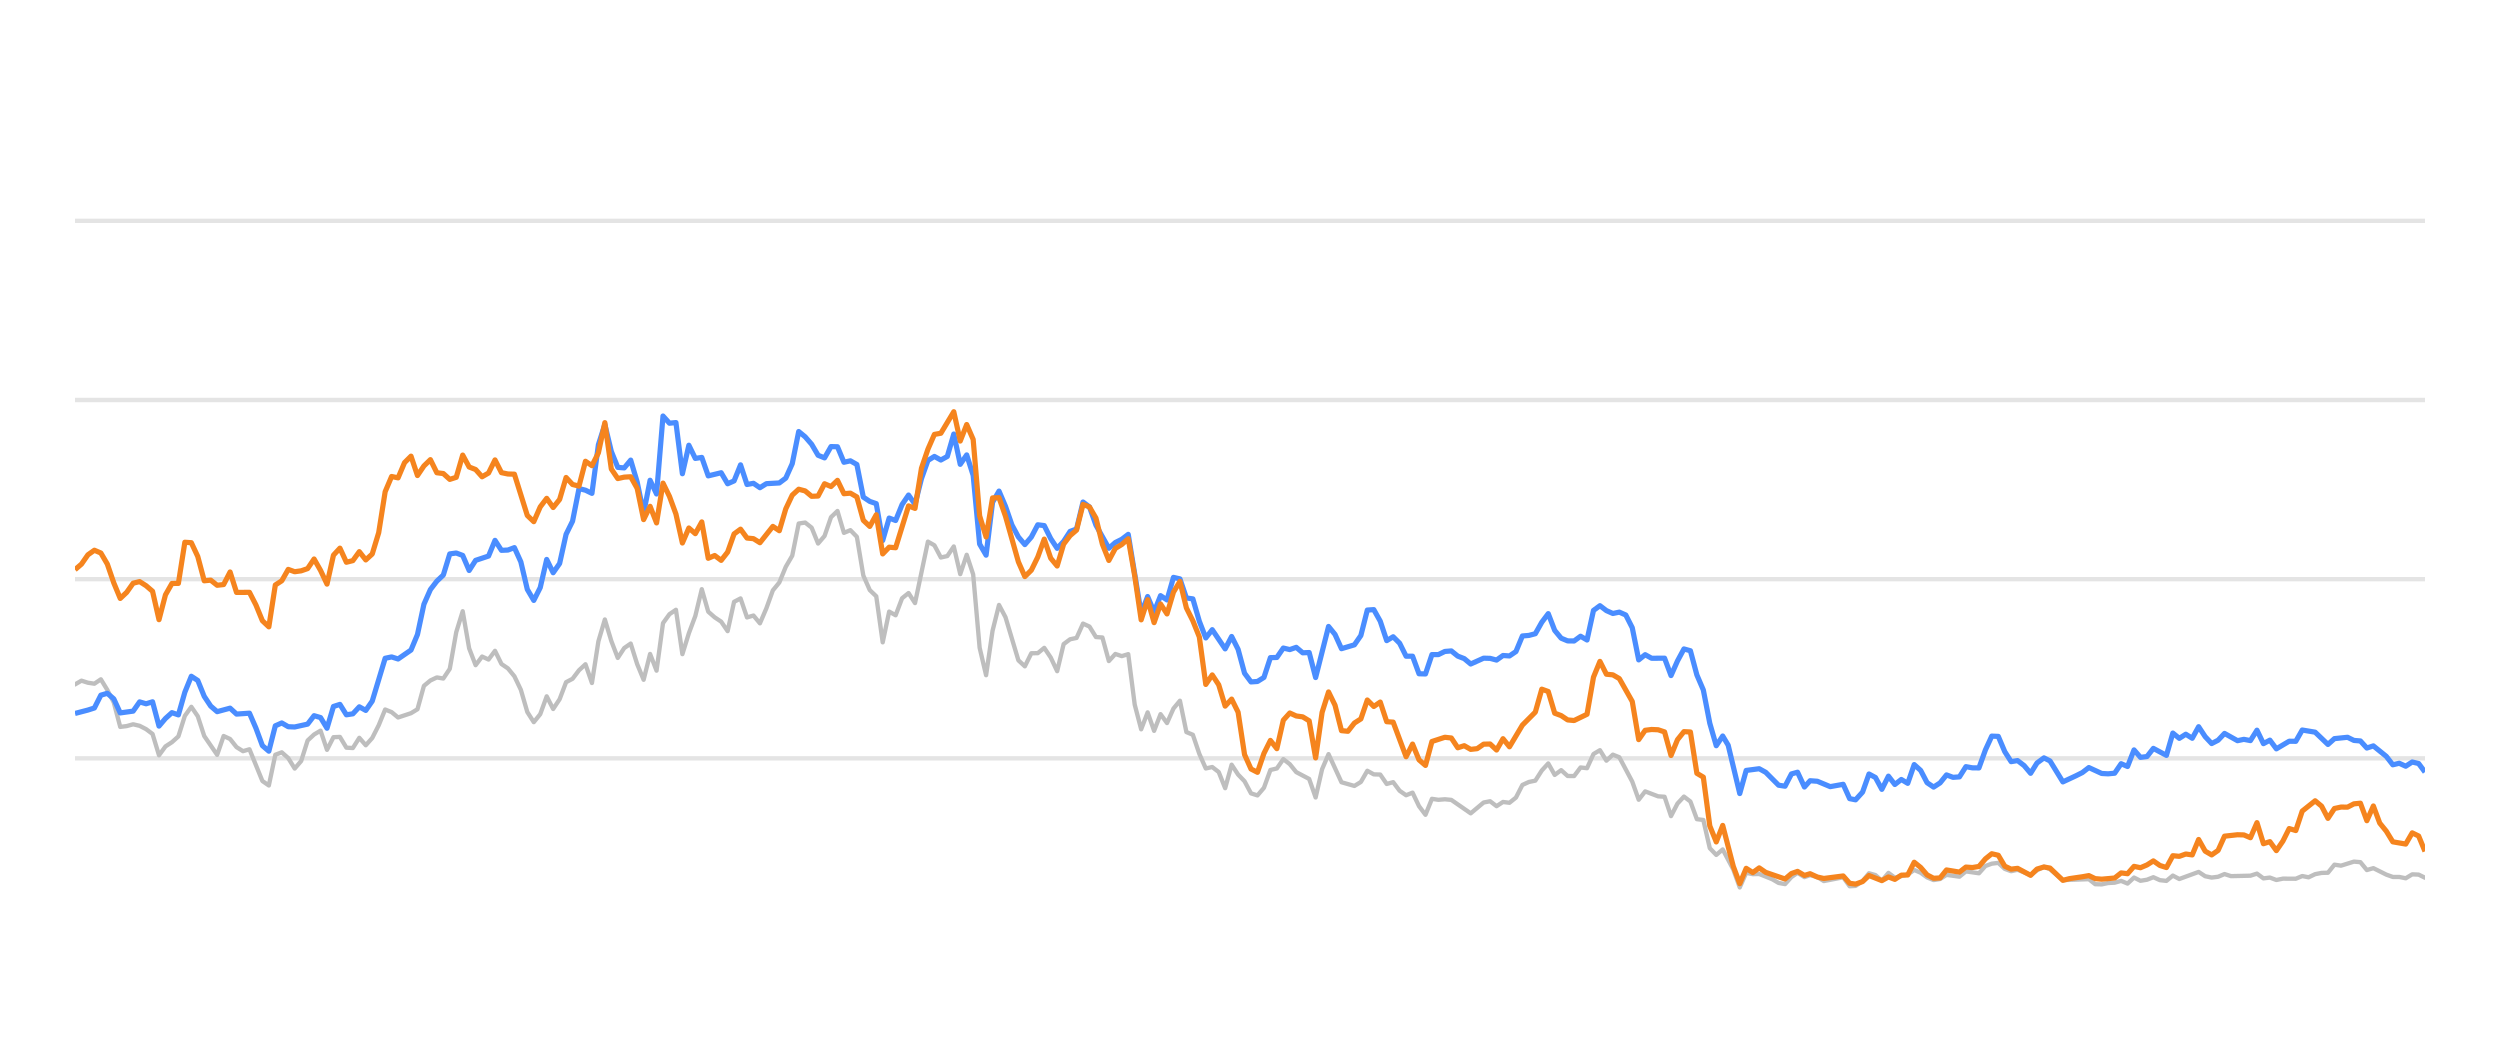
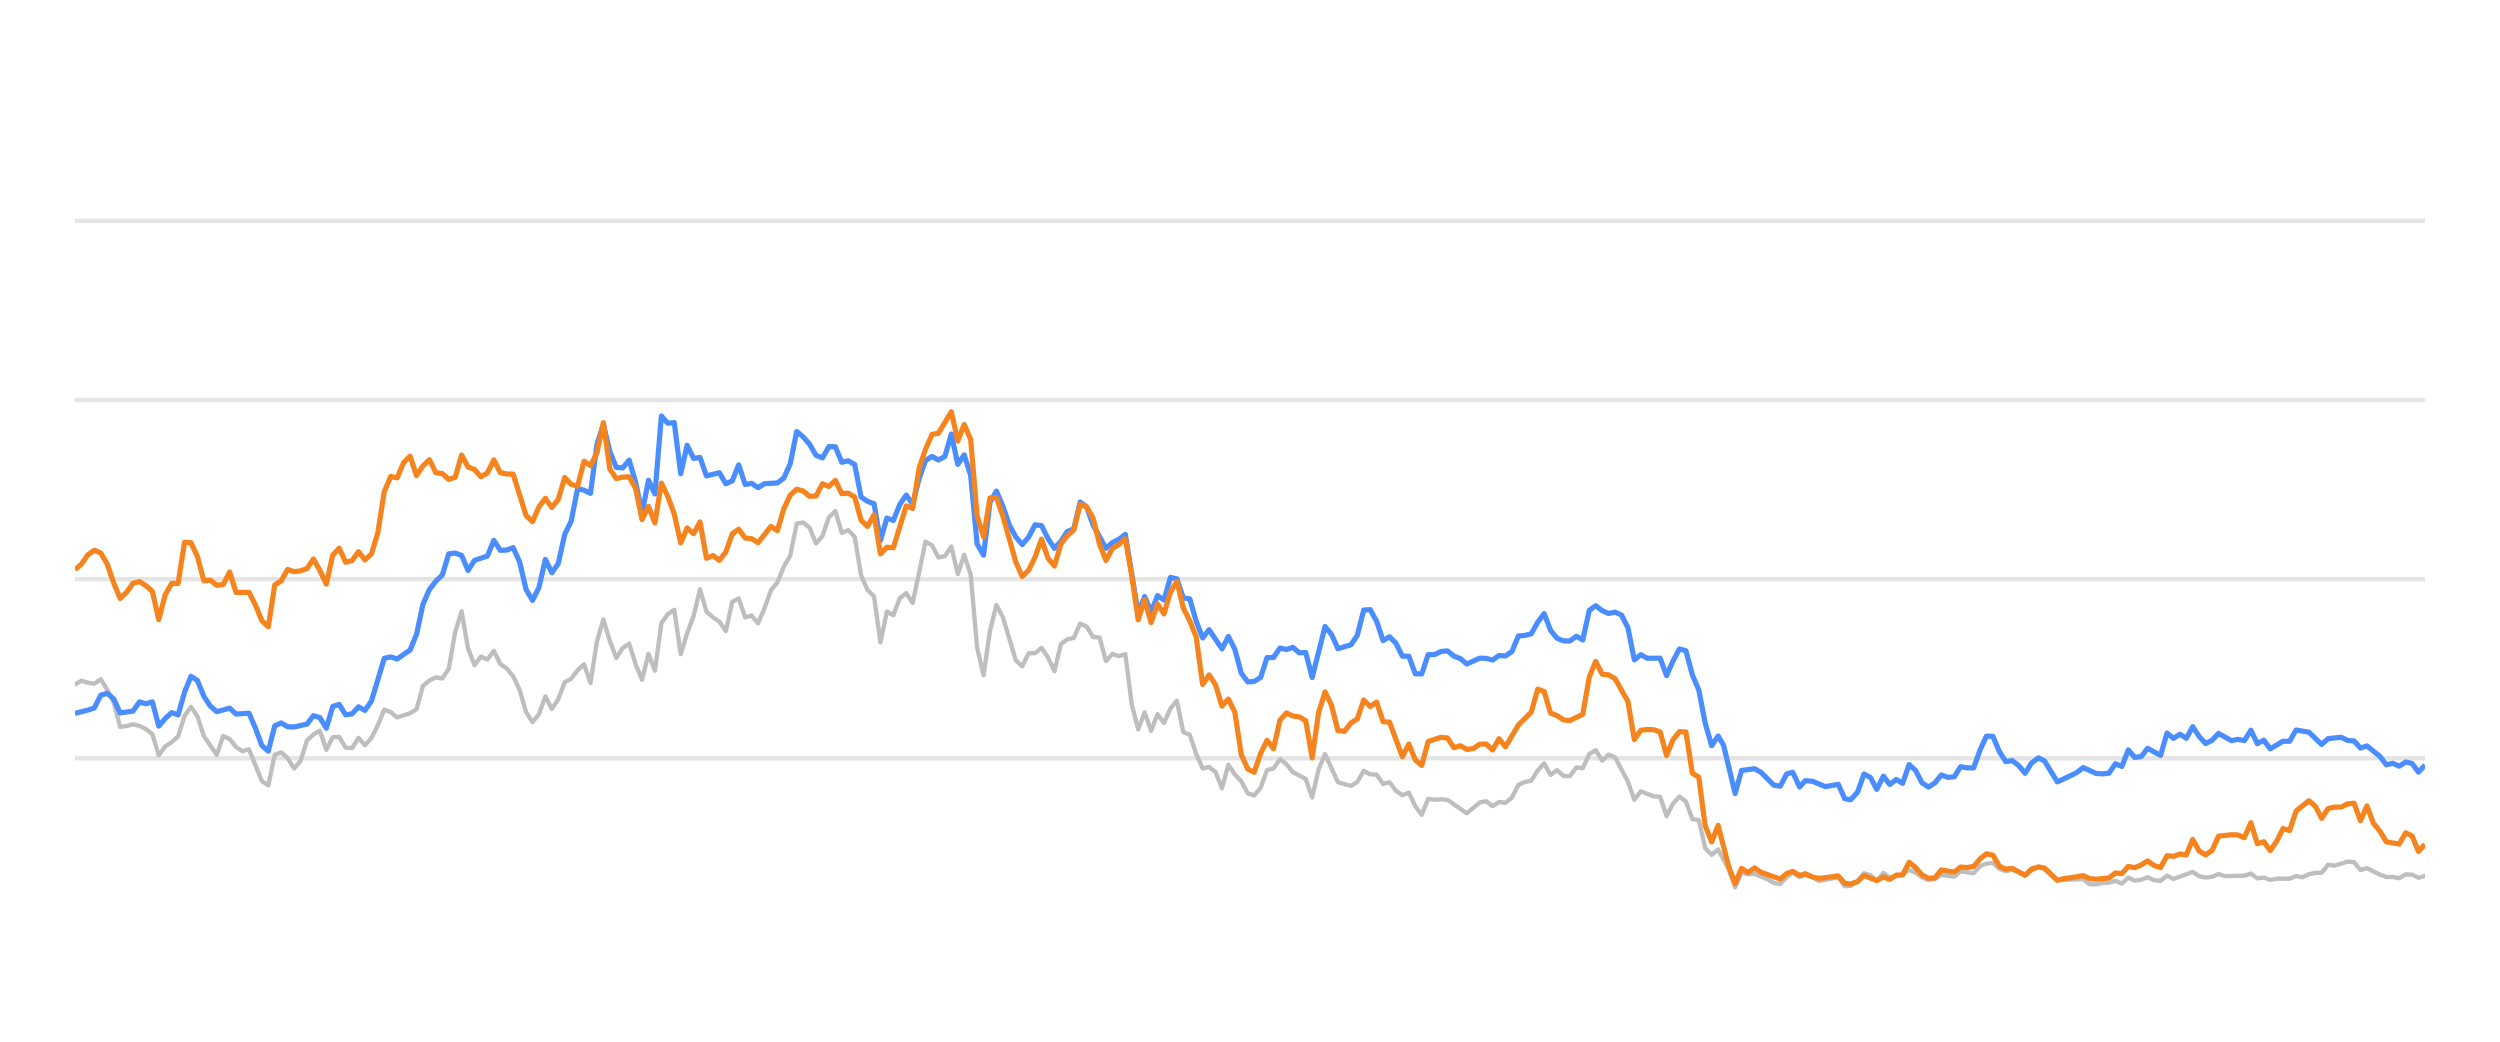
<svg xmlns="http://www.w3.org/2000/svg" width="288pt" height="120pt" viewBox="0 0 288 120" version="1.1">
  <defs>
    <style type="text/css">*{stroke-linejoin: round; stroke-linecap: butt}</style>
  </defs>
  <g id="figure_1">
    <g id="patch_1">
      <path d="M 0 120  L 288 120  L 288 0  L 0 0  L 0 120  z " style="fill: none; opacity: 0" />
    </g>
    <g id="axes_1">
      <g id="patch_2">
        <path d="M 8.64 108  L 279.36 108  L 279.36 4.8  L 8.64 4.8  L 8.64 108  z " style="fill: none" />
      </g>
      <g id="matplotlib.axis_1" />
      <g id="matplotlib.axis_2" />
      <g id="line2d_1">
-         <path d="M 8.64 87.36  L 279.36 87.36  " clip-path="url(#pa3a8e62a13)" style="fill: none; stroke: #b2b2b2; stroke-opacity: 0.35; stroke-width: 0.5; stroke-linecap: square" />
+         <path d="M 8.64 87.36  L 279.36 87.36  " clip-path="url(#pfff22c9986)" style="fill: none; stroke: #b2b2b2; stroke-opacity: 0.35; stroke-width: 0.5; stroke-linecap: square" />
      </g>
      <g id="line2d_2">
-         <path d="M 8.64 66.72  L 279.36 66.72  " clip-path="url(#pa3a8e62a13)" style="fill: none; stroke: #b2b2b2; stroke-opacity: 0.35; stroke-width: 0.5; stroke-linecap: square" />
+         <path d="M 8.64 66.72  L 279.36 66.72  " clip-path="url(#pfff22c9986)" style="fill: none; stroke: #b2b2b2; stroke-opacity: 0.35; stroke-width: 0.5; stroke-linecap: square" />
      </g>
      <g id="line2d_3">
-         <path d="M 8.64 46.08  L 279.36 46.08  " clip-path="url(#pa3a8e62a13)" style="fill: none; stroke: #b2b2b2; stroke-opacity: 0.35; stroke-width: 0.5; stroke-linecap: square" />
+         <path d="M 8.64 46.08  L 279.36 46.08  " clip-path="url(#pfff22c9986)" style="fill: none; stroke: #b2b2b2; stroke-opacity: 0.35; stroke-width: 0.5; stroke-linecap: square" />
      </g>
      <g id="line2d_4">
-         <path d="M 8.64 25.44  L 279.36 25.44  " clip-path="url(#pa3a8e62a13)" style="fill: none; stroke: #b2b2b2; stroke-opacity: 0.35; stroke-width: 0.5; stroke-linecap: square" />
+         <path d="M 8.64 25.44  L 279.36 25.44  " clip-path="url(#pfff22c9986)" style="fill: none; stroke: #b2b2b2; stroke-opacity: 0.35; stroke-width: 0.5; stroke-linecap: square" />
      </g>
      <g id="line2d_5">
-         <path d="M 8.64 78.846  L 9.384 78.413  L 10.129 78.65  L 10.873 78.763  L 11.618 78.258  L 12.362 79.476  L 13.106 80.92  L 13.851 83.738  L 14.595 83.645  L 15.339 83.438  L 16.084 83.614  L 16.828 83.996  L 17.573 84.553  L 18.317 87.009  L 19.061 85.987  L 19.806 85.502  L 20.55 84.832  L 21.294 82.468  L 22.039 81.426  L 22.783 82.51  L 23.528 84.79  L 25.016 86.958  L 25.761 84.79  L 26.505 85.131  L 27.249 86.07  L 27.994 86.534  L 28.738 86.318  L 30.227 89.971  L 30.971 90.487  L 31.716 86.947  L 32.46 86.669  L 33.204 87.329  L 33.949 88.536  L 34.693 87.67  L 35.438 85.306  L 36.182 84.615  L 36.926 84.171  L 37.671 86.38  L 38.415 84.924  L 39.159 84.894  L 39.904 86.132  L 40.648 86.173  L 41.393 84.997  L 42.137 85.853  L 42.881 85.017  L 43.626 83.552  L 44.37 81.736  L 45.114 82.035  L 45.859 82.654  L 47.348 82.159  L 48.092 81.705  L 48.836 79.011  L 49.581 78.392  L 50.325 78.041  L 51.07 78.165  L 51.814 77.05  L 52.558 72.829  L 53.303 70.415  L 54.047 74.697  L 54.791 76.627  L 55.536 75.636  L 56.28 75.977  L 57.025 74.976  L 57.769 76.493  L 58.513 76.999  L 59.258 77.907  L 60.002 79.465  L 60.746 82.025  L 61.491 83.191  L 62.235 82.272  L 62.98 80.219  L 63.724 81.674  L 64.468 80.549  L 65.213 78.588  L 65.957 78.196  L 66.701 77.215  L 67.446 76.524  L 68.19 78.681  L 68.935 73.882  L 69.679 71.364  L 70.423 73.841  L 71.168 75.791  L 71.912 74.656  L 72.656 74.14  L 73.401 76.503  L 74.145 78.309  L 74.89 75.337  L 75.634 77.257  L 76.378 71.787  L 77.123 70.755  L 77.867 70.249  L 78.611 75.358  L 79.356 72.953  L 80.1 70.962  L 80.845 67.876  L 81.589 70.466  L 82.333 71.116  L 83.078 71.612  L 83.822 72.706  L 84.566 69.331  L 85.311 68.939  L 86.055 71.127  L 86.8 70.91  L 87.544 71.808  L 88.288 70.074  L 89.033 68.01  L 89.777 67.102  L 90.521 65.296  L 91.266 64.016  L 92.01 60.311  L 92.755 60.198  L 93.499 60.786  L 94.243 62.613  L 94.988 61.746  L 95.732 59.579  L 96.477 58.866  L 97.221 61.385  L 97.965 61.075  L 98.71 61.839  L 99.454 66.297  L 100.198 67.979  L 100.943 68.691  L 101.687 73.996  L 102.432 70.456  L 103.176 70.879  L 103.92 68.918  L 104.665 68.32  L 105.409 69.475  L 106.898 62.396  L 107.642 62.819  L 108.387 64.223  L 109.131 64.057  L 109.875 62.953  L 110.62 66.142  L 111.364 63.913  L 112.108 66.173  L 112.853 74.615  L 113.597 77.783  L 114.342 72.664  L 115.086 69.692  L 115.83 71.096  L 117.319 76.07  L 118.063 76.761  L 118.808 75.255  L 119.552 75.244  L 120.297 74.635  L 121.041 75.74  L 121.785 77.319  L 122.53 74.202  L 123.274 73.645  L 124.018 73.49  L 124.763 71.839  L 125.507 72.179  L 126.252 73.387  L 126.996 73.438  L 127.74 76.152  L 128.485 75.337  L 129.229 75.585  L 129.973 75.358  L 130.718 81.168  L 131.462 84.016  L 132.207 82.066  L 132.951 84.192  L 133.695 82.272  L 134.44 83.294  L 135.184 81.622  L 135.929 80.724  L 136.673 84.336  L 137.417 84.646  L 138.162 86.844  L 138.906 88.526  L 139.65 88.361  L 140.395 88.939  L 141.139 90.797  L 141.884 88.093  L 142.628 89.228  L 143.372 90.002  L 144.117 91.395  L 144.861 91.632  L 145.605 90.755  L 146.35 88.702  L 147.094 88.526  L 147.839 87.453  L 148.583 88.031  L 149.327 88.949  L 150.816 89.734  L 151.56 91.87  L 152.305 88.609  L 153.049 86.875  L 154.538 90.115  L 156.027 90.539  L 156.771 90.084  L 157.515 88.794  L 158.26 89.207  L 159.004 89.228  L 159.749 90.312  L 160.493 90.105  L 161.237 91.096  L 161.982 91.612  L 162.726 91.313  L 163.47 92.871  L 164.215 93.862  L 164.959 92.025  L 165.704 92.138  L 166.448 92.076  L 167.192 92.148  L 169.425 93.696  L 170.914 92.448  L 171.659 92.303  L 172.403 92.871  L 173.147 92.386  L 173.892 92.479  L 174.636 91.88  L 175.381 90.425  L 176.125 90.084  L 176.869 89.93  L 177.614 88.764  L 178.358 87.948  L 179.102 89.269  L 179.847 88.722  L 180.591 89.393  L 181.336 89.403  L 182.08 88.413  L 182.824 88.495  L 183.569 86.865  L 184.313 86.421  L 185.057 87.628  L 185.802 86.937  L 186.546 87.236  L 188.035 90.043  L 188.779 92.128  L 189.524 91.168  L 191.012 91.736  L 191.757 91.787  L 192.501 94.016  L 193.246 92.572  L 193.99 91.767  L 194.734 92.334  L 195.479 94.367  L 196.223 94.46  L 196.967 97.711  L 197.712 98.485  L 198.456 97.855  L 199.676 100.167  L 200.42 102.231  L 201.161 100.549  L 201.923 100.704  L 202.661 100.683  L 204.152 101.282  L 204.894 101.715  L 205.638 101.849  L 206.374 101.034  L 207.079 100.549  L 207.871 101.044  L 208.522 100.817  L 209.359 101.034  L 210.102 101.498  L 212.335 101.065  L 213.081 102.097  L 213.763 102.056  L 214.567 101.498  L 215.308 100.601  L 216.051 100.807  L 216.787 101.457  L 217.548 100.559  L 218.285 101.106  L 219.771 100.745  L 220.517 100.219  L 221.261 100.539  L 222 101.075  L 222.752 101.385  L 223.498 101.261  L 224.238 100.786  L 225.729 100.993  L 226.472 100.384  L 227.974 100.601  L 228.721 99.765  L 229.452 99.496  L 230.202 99.403  L 230.947 100.095  L 231.684 100.363  L 232.424 100.198  L 233.925 100.797  L 234.663 100.26  L 235.463 99.837  L 236.161 100.136  L 237.643 101.385  L 240.635 101.282  L 241.369 101.86  L 242.115 101.88  L 242.853 101.725  L 243.608 101.684  L 244.354 101.478  L 245.094 101.787  L 245.84 101.096  L 246.581 101.467  L 247.333 101.344  L 248.066 101.055  L 248.823 101.395  L 249.572 101.478  L 250.311 100.869  L 251.055 101.261  L 253.282 100.446  L 254.036 100.941  L 254.782 101.096  L 255.523 101.003  L 256.265 100.693  L 257.013 100.931  L 259.25 100.879  L 260.003 100.642  L 260.749 101.189  L 261.491 101.096  L 262.237 101.375  L 262.989 101.22  L 264.474 101.23  L 265.218 100.92  L 265.946 101.065  L 266.704 100.704  L 267.448 100.559  L 268.18 100.539  L 268.927 99.61  L 269.687 99.723  L 271.171 99.259  L 271.919 99.321  L 272.662 100.229  L 273.411 100.012  L 274.901 100.755  L 275.652 101.024  L 276.392 101.024  L 277.139 101.178  L 277.887 100.724  L 278.626 100.755  L 279.36 101.117  L 279.36 101.117  " clip-path="url(#pa3a8e62a13)" style="fill: none; stroke: #bebebe; stroke-width: 0.5; stroke-linecap: round" />
+         <path d="M 8.64 78.846  L 9.382 78.413  L 10.125 78.65  L 10.867 78.763  L 11.609 78.258  L 12.352 79.476  L 13.094 80.92  L 13.836 83.738  L 14.578 83.645  L 15.321 83.438  L 16.063 83.614  L 16.805 83.996  L 17.548 84.553  L 18.29 87.009  L 19.032 85.987  L 19.775 85.502  L 20.517 84.832  L 21.259 82.468  L 22.001 81.426  L 22.744 82.51  L 23.486 84.79  L 24.971 86.958  L 25.713 84.79  L 26.455 85.131  L 27.198 86.07  L 27.94 86.534  L 28.682 86.318  L 30.167 89.971  L 30.909 90.487  L 31.651 86.947  L 32.394 86.669  L 33.136 87.329  L 33.878 88.536  L 34.621 87.67  L 35.363 85.306  L 36.105 84.615  L 36.848 84.171  L 37.59 86.38  L 38.332 84.924  L 39.074 84.894  L 39.817 86.132  L 40.559 86.173  L 41.301 84.997  L 42.044 85.853  L 42.786 85.017  L 43.528 83.552  L 44.271 81.736  L 45.013 82.035  L 45.755 82.654  L 47.24 82.159  L 47.982 81.705  L 48.724 79.011  L 49.467 78.392  L 50.209 78.041  L 50.951 78.165  L 51.694 77.05  L 52.436 72.829  L 53.178 70.415  L 53.921 74.697  L 54.663 76.627  L 55.405 75.636  L 56.147 75.977  L 56.89 74.976  L 57.632 76.493  L 58.374 76.999  L 59.117 77.907  L 59.859 79.465  L 60.601 82.025  L 61.344 83.191  L 62.086 82.272  L 62.828 80.219  L 63.57 81.674  L 64.313 80.549  L 65.055 78.588  L 65.797 78.196  L 66.54 77.215  L 67.282 76.524  L 68.024 78.681  L 68.767 73.882  L 69.509 71.364  L 70.251 73.841  L 70.994 75.791  L 71.736 74.656  L 72.478 74.14  L 73.22 76.503  L 73.963 78.309  L 74.705 75.337  L 75.447 77.257  L 76.19 71.787  L 76.932 70.755  L 77.674 70.249  L 78.417 75.358  L 79.159 72.953  L 79.901 70.962  L 80.643 67.876  L 81.386 70.466  L 82.128 71.116  L 82.87 71.612  L 83.613 72.706  L 84.355 69.331  L 85.097 68.939  L 85.84 71.127  L 86.582 70.91  L 87.324 71.808  L 88.067 70.074  L 88.809 68.01  L 89.551 67.102  L 90.293 65.296  L 91.036 64.016  L 91.778 60.311  L 92.52 60.198  L 93.263 60.786  L 94.005 62.613  L 94.747 61.746  L 95.49 59.579  L 96.232 58.866  L 96.974 61.385  L 97.716 61.075  L 98.459 61.839  L 99.201 66.297  L 99.943 67.979  L 100.686 68.691  L 101.428 73.996  L 102.17 70.456  L 102.913 70.879  L 103.655 68.918  L 104.397 68.32  L 105.14 69.475  L 106.624 62.396  L 107.366 62.819  L 108.109 64.223  L 108.851 64.057  L 109.593 62.953  L 110.336 66.142  L 111.078 63.913  L 111.82 66.173  L 112.563 74.615  L 113.305 77.783  L 114.047 72.664  L 114.789 69.692  L 115.532 71.096  L 117.016 76.07  L 117.759 76.761  L 118.501 75.255  L 119.243 75.244  L 119.986 74.635  L 120.728 75.74  L 121.47 77.319  L 122.212 74.202  L 122.955 73.645  L 123.697 73.49  L 124.439 71.839  L 125.182 72.179  L 125.924 73.387  L 126.666 73.438  L 127.409 76.152  L 128.151 75.337  L 128.893 75.585  L 129.636 75.358  L 130.378 81.168  L 131.12 84.016  L 131.862 82.066  L 132.605 84.192  L 133.347 82.272  L 134.089 83.294  L 134.832 81.622  L 135.574 80.724  L 136.316 84.336  L 137.059 84.646  L 137.801 86.844  L 138.543 88.526  L 139.285 88.361  L 140.028 88.939  L 140.77 90.797  L 141.512 88.093  L 142.255 89.228  L 142.997 90.002  L 143.739 91.395  L 144.482 91.632  L 145.224 90.755  L 145.966 88.702  L 146.709 88.526  L 147.451 87.453  L 148.193 88.031  L 148.935 88.949  L 150.42 89.734  L 151.162 91.87  L 151.905 88.609  L 152.647 86.875  L 154.132 90.115  L 155.616 90.539  L 156.358 90.084  L 157.101 88.794  L 157.843 89.207  L 158.585 89.228  L 159.328 90.312  L 160.07 90.105  L 160.812 91.096  L 161.555 91.612  L 162.297 91.313  L 163.039 92.871  L 163.782 93.862  L 164.524 92.025  L 165.266 92.138  L 166.008 92.076  L 166.751 92.148  L 168.978 93.696  L 170.462 92.448  L 171.205 92.303  L 171.947 92.871  L 172.689 92.386  L 173.431 92.479  L 174.174 91.88  L 174.916 90.425  L 175.658 90.084  L 176.401 89.93  L 177.143 88.764  L 177.885 87.948  L 178.628 89.269  L 179.37 88.722  L 180.112 89.393  L 180.855 89.403  L 181.597 88.413  L 182.339 88.495  L 183.081 86.865  L 183.824 86.421  L 184.566 87.628  L 185.308 86.937  L 186.051 87.236  L 187.535 90.043  L 188.278 92.128  L 189.02 91.168  L 190.504 91.736  L 191.247 91.787  L 191.989 94.016  L 192.731 92.572  L 193.474 91.767  L 194.216 92.334  L 194.958 94.367  L 195.701 94.46  L 196.443 97.711  L 197.185 98.485  L 197.927 97.855  L 199.144 100.167  L 199.886 102.231  L 200.625 100.549  L 201.384 100.704  L 202.121 100.683  L 203.608 101.282  L 204.348 101.715  L 205.09 101.849  L 205.823 101.034  L 206.526 100.549  L 207.316 101.044  L 207.965 100.817  L 208.799 101.034  L 209.541 101.498  L 211.767 101.065  L 212.512 102.097  L 213.191 102.056  L 213.994 101.498  L 214.733 100.601  L 215.474 100.807  L 216.207 101.457  L 216.966 100.559  L 217.701 101.106  L 219.183 100.745  L 219.927 100.219  L 220.669 100.539  L 221.406 101.075  L 222.155 101.385  L 222.9 101.261  L 223.637 100.786  L 225.125 100.993  L 225.865 100.384  L 227.363 100.601  L 228.108 99.765  L 228.837 99.496  L 229.585 99.403  L 230.327 100.095  L 231.063 100.363  L 231.8 100.198  L 233.298 100.797  L 234.033 100.26  L 234.831 99.837  L 235.527 100.136  L 237.005 101.385  L 239.989 101.282  L 240.721 101.86  L 241.464 101.88  L 242.2 101.725  L 242.954 101.684  L 243.698 101.478  L 244.435 101.787  L 245.179 101.096  L 245.919 101.467  L 246.668 101.344  L 247.399 101.055  L 248.154 101.395  L 248.9 101.478  L 249.638 100.869  L 250.38 101.261  L 252.6 100.446  L 253.352 100.941  L 254.096 101.096  L 254.835 101.003  L 255.575 100.693  L 256.321 100.931  L 258.552 100.879  L 259.303 100.642  L 260.046 101.189  L 260.787 101.096  L 261.53 101.375  L 262.281 101.22  L 263.761 101.23  L 264.504 100.92  L 265.229 101.065  L 265.985 100.704  L 266.727 100.559  L 267.457 100.539  L 268.202 99.61  L 268.96 99.723  L 270.44 99.259  L 271.186 99.321  L 271.927 100.229  L 272.673 100.012  L 274.159 100.755  L 274.909 101.024  L 275.646 101.024  L 276.391 101.178  L 277.137 100.724  L 277.874 100.755  L 278.606 101.117  L 279.36 100.91  L 279.36 100.91  " clip-path="url(#pfff22c9986)" style="fill: none; stroke: #bebebe; stroke-width: 0.5; stroke-linecap: round" />
      </g>
      <g id="line2d_6">
-         <path d="M 8.64 82.19  L 10.129 81.798  L 10.873 81.56  L 11.618 80.084  L 12.362 79.868  L 13.106 80.508  L 13.851 82.128  L 15.339 81.921  L 16.084 80.858  L 16.828 81.075  L 17.573 80.848  L 18.317 83.645  L 19.061 82.768  L 19.806 82.097  L 20.55 82.355  L 21.294 79.744  L 22.039 77.907  L 22.783 78.392  L 23.528 80.219  L 24.272 81.343  L 25.016 81.983  L 26.505 81.581  L 27.249 82.262  L 28.738 82.159  L 29.483 83.882  L 30.227 85.895  L 30.971 86.534  L 31.716 83.614  L 32.46 83.284  L 33.204 83.717  L 33.949 83.748  L 35.438 83.418  L 36.182 82.448  L 36.926 82.664  L 37.671 83.892  L 38.415 81.385  L 39.159 81.147  L 39.904 82.344  L 40.648 82.231  L 41.393 81.426  L 42.137 81.839  L 42.881 80.766  L 44.37 75.833  L 45.114 75.678  L 45.859 75.915  L 47.348 74.883  L 48.092 73.098  L 48.836 69.61  L 49.581 67.917  L 50.325 66.947  L 51.07 66.245  L 51.814 63.81  L 52.558 63.707  L 53.303 63.985  L 54.047 65.719  L 54.791 64.553  L 56.28 64.057  L 57.025 62.251  L 57.769 63.397  L 58.513 63.366  L 59.258 63.087  L 60.002 64.728  L 60.746 67.896  L 61.491 69.166  L 62.235 67.69  L 62.98 64.45  L 63.724 65.977  L 64.468 64.914  L 65.213 61.55  L 65.957 60.043  L 66.701 56.286  L 67.446 56.472  L 68.19 56.833  L 68.935 51.23  L 69.679 48.897  L 70.423 52.004  L 71.168 53.841  L 71.912 53.903  L 72.656 53.005  L 73.401 55.523  L 74.145 59.124  L 74.89 55.327  L 75.634 56.906  L 76.378 47.927  L 77.123 48.753  L 77.867 48.681  L 78.611 54.573  L 79.356 51.292  L 80.1 52.809  L 80.845 52.695  L 81.589 54.821  L 83.078 54.46  L 83.822 55.729  L 84.566 55.399  L 85.311 53.552  L 86.055 55.812  L 86.8 55.678  L 87.544 56.183  L 88.288 55.719  L 89.777 55.636  L 90.521 55.079  L 91.266 53.418  L 92.01 49.713  L 92.755 50.322  L 93.499 51.178  L 94.243 52.447  L 94.988 52.747  L 95.732 51.446  L 96.477 51.467  L 97.221 53.252  L 97.965 53.087  L 98.71 53.51  L 99.454 57.267  L 100.198 57.762  L 100.943 58.02  L 101.687 62.262  L 102.432 59.682  L 103.176 59.96  L 103.92 58.123  L 104.665 57.03  L 105.409 58.092  L 106.153 55.131  L 106.898 53.046  L 107.642 52.582  L 108.387 52.994  L 109.131 52.582  L 109.875 50.002  L 110.62 53.49  L 111.364 52.406  L 112.108 54.759  L 112.853 62.675  L 113.597 63.954  L 114.342 57.865  L 115.086 56.575  L 115.83 58.32  L 116.575 60.476  L 117.319 61.859  L 118.063 62.736  L 118.808 61.87  L 119.552 60.456  L 120.297 60.549  L 121.041 62.045  L 121.785 63.17  L 122.53 62.365  L 123.274 61.219  L 124.018 60.941  L 124.763 57.834  L 125.507 58.402  L 126.252 60.497  L 127.74 63.16  L 128.485 62.499  L 129.229 62.128  L 129.973 61.56  L 131.462 70.662  L 132.207 68.722  L 132.951 70.487  L 133.695 68.619  L 134.44 69.114  L 135.184 66.514  L 135.929 66.689  L 136.673 68.887  L 137.417 68.99  L 138.162 71.57  L 138.906 73.49  L 139.65 72.54  L 141.139 74.749  L 141.884 73.325  L 142.628 74.801  L 143.372 77.556  L 144.117 78.557  L 144.861 78.505  L 145.605 78.041  L 146.35 75.76  L 147.094 75.74  L 147.839 74.656  L 148.583 74.832  L 149.327 74.574  L 150.072 75.203  L 150.816 75.172  L 151.56 78.051  L 153.049 72.169  L 153.794 73.087  L 154.538 74.728  L 156.027 74.285  L 156.771 73.211  L 157.515 70.28  L 158.26 70.229  L 159.004 71.56  L 159.749 73.8  L 160.493 73.356  L 161.237 74.099  L 161.982 75.595  L 162.726 75.595  L 163.47 77.618  L 164.215 77.639  L 164.959 75.409  L 165.704 75.409  L 166.448 75.048  L 167.192 74.986  L 167.937 75.585  L 168.681 75.874  L 169.425 76.493  L 170.914 75.822  L 171.659 75.843  L 172.403 76.039  L 173.147 75.513  L 173.892 75.564  L 174.636 75.059  L 175.381 73.263  L 176.125 73.201  L 176.869 73.005  L 177.614 71.684  L 178.358 70.693  L 179.102 72.623  L 179.847 73.521  L 180.591 73.83  L 181.336 73.841  L 182.08 73.294  L 182.824 73.727  L 183.569 70.322  L 184.313 69.775  L 185.057 70.342  L 185.802 70.673  L 186.546 70.518  L 187.291 70.848  L 188.035 72.313  L 188.779 76.018  L 189.524 75.42  L 190.268 75.833  L 191.757 75.822  L 192.501 77.824  L 193.246 76.142  L 193.99 74.759  L 194.734 74.966  L 195.479 77.752  L 196.223 79.486  L 196.967 83.315  L 197.712 85.905  L 198.456 84.79  L 199.085 85.843  L 200.42 91.416  L 201.161 88.753  L 202.661 88.557  L 203.41 88.97  L 204.894 90.456  L 205.638 90.57  L 206.374 89.156  L 207.079 88.96  L 207.871 90.662  L 208.522 89.94  L 209.359 90.002  L 210.842 90.621  L 212.335 90.353  L 213.081 92.004  L 213.763 92.138  L 214.567 91.251  L 215.308 89.166  L 216.051 89.568  L 216.787 90.931  L 217.548 89.414  L 218.285 90.373  L 219.031 89.796  L 219.771 90.239  L 220.517 88.082  L 221.261 88.753  L 222 90.167  L 222.752 90.673  L 223.498 90.188  L 224.238 89.269  L 224.982 89.548  L 225.729 89.496  L 226.472 88.32  L 227.216 88.454  L 227.974 88.464  L 228.721 86.39  L 229.452 84.801  L 230.202 84.832  L 230.947 86.586  L 231.684 87.742  L 232.424 87.618  L 233.179 88.196  L 233.925 89.083  L 234.663 87.897  L 235.463 87.308  L 236.161 87.659  L 237.643 90.074  L 239.144 89.372  L 239.884 89.001  L 240.635 88.423  L 242.115 89.104  L 242.853 89.145  L 243.608 89.073  L 244.354 87.979  L 245.094 88.299  L 245.84 86.39  L 246.581 87.246  L 247.333 87.154  L 248.066 86.214  L 249.572 87.019  L 250.311 84.45  L 251.055 85.059  L 251.803 84.584  L 252.545 85.048  L 253.282 83.717  L 254.036 84.863  L 254.782 85.657  L 255.523 85.275  L 256.265 84.491  L 257.759 85.327  L 258.494 85.172  L 259.25 85.317  L 260.003 84.12  L 260.749 85.668  L 261.491 85.265  L 262.237 86.266  L 263.715 85.389  L 264.474 85.399  L 265.218 84.099  L 266.704 84.347  L 268.18 85.76  L 268.927 85.09  L 270.437 84.935  L 271.171 85.296  L 271.919 85.358  L 272.662 86.173  L 273.411 85.926  L 274.901 87.133  L 275.652 88.103  L 276.392 87.928  L 277.139 88.268  L 277.887 87.783  L 278.626 87.959  L 279.36 88.949  L 279.36 88.949  " clip-path="url(#pa3a8e62a13)" style="fill: none; stroke: #4a8dff; stroke-width: 0.6" />
+         <path d="M 8.64 82.19  L 10.125 81.798  L 10.867 81.56  L 11.609 80.084  L 12.352 79.868  L 13.094 80.508  L 13.836 82.128  L 15.321 81.921  L 16.063 80.858  L 16.805 81.075  L 17.548 80.848  L 18.29 83.645  L 19.032 82.768  L 19.775 82.097  L 20.517 82.355  L 21.259 79.744  L 22.001 77.907  L 22.744 78.392  L 23.486 80.219  L 24.228 81.343  L 24.971 81.983  L 26.455 81.581  L 27.198 82.262  L 28.682 82.159  L 29.425 83.882  L 30.167 85.895  L 30.909 86.534  L 31.651 83.614  L 32.394 83.284  L 33.136 83.717  L 33.878 83.748  L 35.363 83.418  L 36.105 82.448  L 36.848 82.664  L 37.59 83.892  L 38.332 81.385  L 39.074 81.147  L 39.817 82.344  L 40.559 82.231  L 41.301 81.426  L 42.044 81.839  L 42.786 80.766  L 44.271 75.833  L 45.013 75.678  L 45.755 75.915  L 47.24 74.883  L 47.982 73.098  L 48.724 69.61  L 49.467 67.917  L 50.209 66.947  L 50.951 66.245  L 51.694 63.81  L 52.436 63.707  L 53.178 63.985  L 53.921 65.719  L 54.663 64.553  L 56.147 64.057  L 56.89 62.251  L 57.632 63.397  L 58.374 63.366  L 59.117 63.087  L 59.859 64.728  L 60.601 67.896  L 61.344 69.166  L 62.086 67.69  L 62.828 64.45  L 63.57 65.977  L 64.313 64.914  L 65.055 61.55  L 65.797 60.043  L 66.54 56.286  L 67.282 56.472  L 68.024 56.833  L 68.767 51.23  L 69.509 48.897  L 70.251 52.004  L 70.994 53.841  L 71.736 53.903  L 72.478 53.005  L 73.22 55.523  L 73.963 59.124  L 74.705 55.327  L 75.447 56.906  L 76.19 47.927  L 76.932 48.753  L 77.674 48.681  L 78.417 54.573  L 79.159 51.292  L 79.901 52.809  L 80.643 52.695  L 81.386 54.821  L 82.87 54.46  L 83.613 55.729  L 84.355 55.399  L 85.097 53.552  L 85.84 55.812  L 86.582 55.678  L 87.324 56.183  L 88.067 55.719  L 89.551 55.636  L 90.293 55.079  L 91.036 53.418  L 91.778 49.713  L 92.52 50.322  L 93.263 51.178  L 94.005 52.447  L 94.747 52.747  L 95.49 51.446  L 96.232 51.467  L 96.974 53.252  L 97.716 53.087  L 98.459 53.51  L 99.201 57.267  L 99.943 57.762  L 100.686 58.02  L 101.428 62.262  L 102.17 59.682  L 102.913 59.96  L 103.655 58.123  L 104.397 57.03  L 105.14 58.092  L 105.882 55.131  L 106.624 53.046  L 107.366 52.582  L 108.109 52.994  L 108.851 52.582  L 109.593 50.002  L 110.336 53.49  L 111.078 52.406  L 111.82 54.759  L 112.563 62.675  L 113.305 63.954  L 114.047 57.865  L 114.789 56.575  L 115.532 58.32  L 116.274 60.476  L 117.016 61.859  L 117.759 62.736  L 118.501 61.87  L 119.243 60.456  L 119.986 60.549  L 120.728 62.045  L 121.47 63.17  L 122.212 62.365  L 122.955 61.219  L 123.697 60.941  L 124.439 57.834  L 125.182 58.402  L 125.924 60.497  L 127.409 63.16  L 128.151 62.499  L 128.893 62.128  L 129.636 61.56  L 131.12 70.662  L 131.862 68.722  L 132.605 70.487  L 133.347 68.619  L 134.089 69.114  L 134.832 66.514  L 135.574 66.689  L 136.316 68.887  L 137.059 68.99  L 137.801 71.57  L 138.543 73.49  L 139.285 72.54  L 140.77 74.749  L 141.512 73.325  L 142.255 74.801  L 142.997 77.556  L 143.739 78.557  L 144.482 78.505  L 145.224 78.041  L 145.966 75.76  L 146.709 75.74  L 147.451 74.656  L 148.193 74.832  L 148.935 74.574  L 149.678 75.203  L 150.42 75.172  L 151.162 78.051  L 152.647 72.169  L 153.389 73.087  L 154.132 74.728  L 155.616 74.285  L 156.358 73.211  L 157.101 70.28  L 157.843 70.229  L 158.585 71.56  L 159.328 73.8  L 160.07 73.356  L 160.812 74.099  L 161.555 75.595  L 162.297 75.595  L 163.039 77.618  L 163.782 77.639  L 164.524 75.409  L 165.266 75.409  L 166.008 75.048  L 166.751 74.986  L 167.493 75.585  L 168.235 75.874  L 168.978 76.493  L 170.462 75.822  L 171.205 75.843  L 171.947 76.039  L 172.689 75.513  L 173.431 75.564  L 174.174 75.059  L 174.916 73.263  L 175.658 73.201  L 176.401 73.005  L 177.143 71.684  L 177.885 70.693  L 178.628 72.623  L 179.37 73.521  L 180.112 73.83  L 180.855 73.841  L 181.597 73.294  L 182.339 73.727  L 183.081 70.322  L 183.824 69.775  L 184.566 70.342  L 185.308 70.673  L 186.051 70.518  L 186.793 70.848  L 187.535 72.313  L 188.278 76.018  L 189.02 75.42  L 189.762 75.833  L 191.247 75.822  L 191.989 77.824  L 192.731 76.142  L 193.474 74.759  L 194.216 74.966  L 194.958 77.752  L 195.701 79.486  L 196.443 83.315  L 197.185 85.905  L 197.927 84.79  L 198.554 85.843  L 199.886 91.416  L 200.625 88.753  L 202.121 88.557  L 202.867 88.97  L 204.348 90.456  L 205.09 90.57  L 205.823 89.156  L 206.526 88.96  L 207.316 90.662  L 207.965 89.94  L 208.799 90.002  L 210.279 90.621  L 211.767 90.353  L 212.512 92.004  L 213.191 92.138  L 213.994 91.251  L 214.733 89.166  L 215.474 89.568  L 216.207 90.931  L 216.966 89.414  L 217.701 90.373  L 218.445 89.796  L 219.183 90.239  L 219.927 88.082  L 220.669 88.753  L 221.406 90.167  L 222.155 90.673  L 222.9 90.188  L 223.637 89.269  L 224.379 89.548  L 225.125 89.496  L 225.865 88.32  L 226.607 88.454  L 227.363 88.464  L 228.108 86.39  L 228.837 84.801  L 229.585 84.832  L 230.327 86.586  L 231.063 87.742  L 231.8 87.618  L 232.554 88.196  L 233.298 89.083  L 234.033 87.897  L 234.831 87.308  L 235.527 87.659  L 237.005 90.074  L 238.502 89.372  L 239.24 89.001  L 239.989 88.423  L 241.464 89.104  L 242.2 89.145  L 242.954 89.073  L 243.698 87.979  L 244.435 88.299  L 245.179 86.39  L 245.919 87.246  L 246.668 87.154  L 247.399 86.214  L 248.9 87.019  L 249.638 84.45  L 250.38 85.059  L 251.125 84.584  L 251.866 85.048  L 252.6 83.717  L 253.352 84.863  L 254.096 85.657  L 254.835 85.275  L 255.575 84.491  L 257.065 85.327  L 257.798 85.172  L 258.552 85.317  L 259.303 84.12  L 260.046 85.668  L 260.787 85.265  L 261.53 86.266  L 263.004 85.389  L 263.761 85.399  L 264.504 84.099  L 265.985 84.347  L 267.457 85.76  L 268.202 85.09  L 269.708 84.935  L 270.44 85.296  L 271.186 85.358  L 271.927 86.173  L 272.673 85.926  L 274.159 87.133  L 274.909 88.103  L 275.646 87.928  L 276.391 88.268  L 277.137 87.783  L 277.874 87.959  L 278.606 88.949  L 279.36 88.144  L 279.36 88.144  " clip-path="url(#pfff22c9986)" style="fill: none; stroke: #4a8dff; stroke-width: 0.6" />
      </g>
      <g id="line2d_7">
-         <path d="M 8.64 65.626  L 9.384 64.986  L 10.129 63.913  L 10.873 63.387  L 11.618 63.707  L 12.362 64.976  L 13.106 67.143  L 13.851 68.939  L 14.595 68.237  L 15.339 67.184  L 16.084 66.999  L 16.828 67.473  L 17.573 68.113  L 18.317 71.385  L 19.061 68.526  L 19.806 67.215  L 20.55 67.205  L 21.294 62.468  L 22.039 62.52  L 22.783 64.109  L 23.528 66.906  L 24.272 66.834  L 25.016 67.422  L 25.761 67.339  L 26.505 65.894  L 27.249 68.247  L 28.738 68.237  L 29.483 69.692  L 30.227 71.508  L 30.971 72.21  L 31.716 67.391  L 32.46 66.906  L 33.204 65.595  L 33.949 65.863  L 34.693 65.76  L 35.438 65.502  L 36.182 64.398  L 36.926 65.709  L 37.671 67.288  L 38.415 63.954  L 39.159 63.149  L 39.904 64.77  L 40.648 64.584  L 41.393 63.552  L 42.137 64.501  L 42.881 63.82  L 43.626 61.364  L 44.37 56.648  L 45.114 54.893  L 45.859 55.048  L 46.603 53.294  L 47.348 52.551  L 48.092 54.78  L 48.836 53.676  L 49.581 52.953  L 50.325 54.46  L 51.07 54.553  L 51.814 55.224  L 52.558 54.986  L 53.303 52.427  L 54.047 53.799  L 54.791 54.088  L 55.536 54.924  L 56.28 54.491  L 57.025 52.984  L 57.769 54.45  L 58.513 54.604  L 59.258 54.625  L 60.746 59.382  L 61.491 60.095  L 62.235 58.392  L 62.98 57.411  L 63.724 58.464  L 64.468 57.535  L 65.213 55.007  L 65.957 55.812  L 66.701 55.998  L 67.446 53.139  L 68.19 53.645  L 68.935 52.169  L 69.679 48.691  L 70.423 54.026  L 71.168 55.131  L 71.912 54.966  L 72.656 54.924  L 73.401 56.256  L 74.145 59.857  L 74.89 58.33  L 75.634 60.239  L 76.378 55.657  L 77.123 57.184  L 77.867 59.217  L 78.611 62.551  L 79.356 60.827  L 80.1 61.477  L 80.845 60.126  L 81.589 64.315  L 82.333 63.996  L 83.078 64.553  L 83.822 63.603  L 84.566 61.508  L 85.311 60.961  L 86.055 61.983  L 86.8 62.055  L 87.544 62.52  L 89.033 60.642  L 89.777 61.137  L 90.521 58.619  L 91.266 57.04  L 92.01 56.359  L 92.755 56.555  L 93.499 57.174  L 94.243 57.143  L 94.988 55.729  L 95.732 56.049  L 96.477 55.337  L 97.221 56.875  L 97.965 56.813  L 98.71 57.246  L 99.454 59.94  L 100.198 60.642  L 100.943 59.3  L 101.687 63.81  L 102.432 63.036  L 103.176 63.098  L 104.665 58.278  L 105.409 58.567  L 106.153 53.934  L 106.898 51.746  L 107.642 50.043  L 108.387 49.909  L 109.875 47.432  L 110.62 50.807  L 111.364 48.908  L 112.108 50.621  L 112.853 59.424  L 113.597 61.859  L 114.342 57.36  L 115.086 57.329  L 115.83 59.465  L 117.319 64.728  L 118.063 66.421  L 118.808 65.688  L 119.552 64.171  L 120.297 62.107  L 121.041 64.305  L 121.785 65.203  L 122.53 62.685  L 123.274 61.704  L 124.018 61.065  L 124.763 58.103  L 125.507 58.402  L 126.252 59.682  L 126.996 62.695  L 127.74 64.563  L 128.485 63.18  L 129.229 62.726  L 129.973 62.066  L 130.718 66.338  L 131.462 71.405  L 132.207 69.083  L 132.951 71.725  L 133.695 69.579  L 134.44 70.724  L 135.184 68.216  L 135.929 66.978  L 136.673 70.033  L 137.417 71.519  L 138.162 73.376  L 138.906 78.846  L 139.65 77.752  L 140.395 78.887  L 141.139 81.343  L 141.884 80.538  L 142.628 82.045  L 143.372 86.927  L 144.117 88.588  L 144.861 88.97  L 145.605 86.792  L 146.35 85.296  L 147.094 86.245  L 147.839 82.964  L 148.583 82.138  L 149.327 82.479  L 150.072 82.582  L 150.816 83.036  L 151.56 87.308  L 152.305 82.066  L 153.049 79.713  L 153.794 81.24  L 154.538 84.171  L 155.282 84.243  L 156.027 83.294  L 156.771 82.819  L 157.515 80.642  L 158.26 81.385  L 159.004 80.879  L 159.749 83.139  L 160.493 83.191  L 161.982 87.174  L 162.726 85.719  L 163.47 87.535  L 164.215 88.175  L 164.959 85.42  L 166.448 84.935  L 167.192 85.017  L 167.937 86.142  L 168.681 85.905  L 169.425 86.328  L 170.17 86.245  L 170.914 85.729  L 171.659 85.709  L 172.403 86.4  L 173.147 85.1  L 173.892 86.029  L 175.381 83.531  L 176.869 82.035  L 177.614 79.393  L 178.358 79.661  L 179.102 82.159  L 179.847 82.437  L 180.591 82.933  L 181.336 83.005  L 182.824 82.283  L 183.569 78.01  L 184.313 76.194  L 185.057 77.67  L 185.802 77.742  L 186.546 78.175  L 188.035 80.807  L 188.779 85.203  L 189.524 84.13  L 190.268 84.037  L 191.012 84.068  L 191.757 84.316  L 192.501 87.03  L 193.246 85.213  L 193.99 84.285  L 194.734 84.326  L 195.479 89.083  L 196.223 89.527  L 196.967 95.141  L 197.712 96.989  L 198.456 95.09  L 199.676 99.806  L 200.42 101.798  L 201.161 100.033  L 201.923 100.518  L 202.661 99.981  L 203.41 100.497  L 205.638 101.261  L 206.374 100.632  L 207.079 100.384  L 207.871 100.848  L 208.522 100.652  L 209.359 101.034  L 210.102 101.199  L 212.335 100.91  L 213.081 101.756  L 213.763 101.849  L 214.567 101.56  L 215.308 100.859  L 216.787 101.447  L 217.548 101.024  L 218.285 101.302  L 219.031 100.817  L 219.771 100.797  L 220.517 99.331  L 221.261 99.93  L 222 100.786  L 222.752 101.178  L 223.498 101.137  L 224.238 100.219  L 225.729 100.466  L 226.472 99.888  L 227.216 99.94  L 227.974 99.816  L 228.721 98.939  L 229.452 98.351  L 230.202 98.526  L 230.947 99.785  L 231.684 100.126  L 232.424 100.033  L 233.925 100.838  L 234.663 100.116  L 235.463 99.878  L 236.161 100.002  L 237.643 101.416  L 238.398 101.22  L 239.884 101.003  L 240.635 100.869  L 241.369 101.22  L 242.115 101.282  L 243.608 101.148  L 244.354 100.559  L 245.094 100.652  L 245.84 99.806  L 246.581 99.961  L 247.333 99.641  L 248.066 99.176  L 248.823 99.703  L 249.572 99.94  L 250.311 98.578  L 251.055 98.65  L 251.803 98.382  L 252.545 98.485  L 253.282 96.71  L 254.036 98.052  L 254.782 98.485  L 255.523 97.969  L 256.265 96.328  L 257.759 96.163  L 258.494 96.184  L 259.25 96.504  L 260.003 94.77  L 260.749 97.195  L 261.491 96.958  L 262.237 97.99  L 262.989 96.896  L 263.715 95.451  L 264.474 95.678  L 265.218 93.438  L 266.704 92.252  L 267.448 92.871  L 268.18 94.274  L 268.927 93.139  L 269.687 92.974  L 270.437 92.984  L 271.171 92.603  L 271.919 92.53  L 272.662 94.543  L 273.411 92.85  L 274.145 94.821  L 274.901 95.75  L 275.652 96.978  L 277.139 97.236  L 277.887 95.946  L 278.626 96.307  L 279.36 98.082  L 279.36 98.082  " clip-path="url(#pa3a8e62a13)" style="fill: none; stroke: #f5841e; stroke-width: 0.6" />
+         <path d="M 8.64 65.626  L 9.382 64.986  L 10.125 63.913  L 10.867 63.387  L 11.609 63.707  L 12.352 64.976  L 13.094 67.143  L 13.836 68.939  L 14.578 68.237  L 15.321 67.184  L 16.063 66.999  L 16.805 67.473  L 17.548 68.113  L 18.29 71.385  L 19.032 68.526  L 19.775 67.215  L 20.517 67.205  L 21.259 62.468  L 22.001 62.52  L 22.744 64.109  L 23.486 66.906  L 24.228 66.834  L 24.971 67.422  L 25.713 67.339  L 26.455 65.894  L 27.198 68.247  L 28.682 68.237  L 29.425 69.692  L 30.167 71.508  L 30.909 72.21  L 31.651 67.391  L 32.394 66.906  L 33.136 65.595  L 33.878 65.863  L 34.621 65.76  L 35.363 65.502  L 36.105 64.398  L 36.848 65.709  L 37.59 67.288  L 38.332 63.954  L 39.074 63.149  L 39.817 64.77  L 40.559 64.584  L 41.301 63.552  L 42.044 64.501  L 42.786 63.82  L 43.528 61.364  L 44.271 56.648  L 45.013 54.893  L 45.755 55.048  L 46.497 53.294  L 47.24 52.551  L 47.982 54.78  L 48.724 53.676  L 49.467 52.953  L 50.209 54.46  L 50.951 54.553  L 51.694 55.224  L 52.436 54.986  L 53.178 52.427  L 53.921 53.799  L 54.663 54.088  L 55.405 54.924  L 56.147 54.491  L 56.89 52.984  L 57.632 54.45  L 58.374 54.604  L 59.117 54.625  L 60.601 59.382  L 61.344 60.095  L 62.086 58.392  L 62.828 57.411  L 63.57 58.464  L 64.313 57.535  L 65.055 55.007  L 65.797 55.812  L 66.54 55.998  L 67.282 53.139  L 68.024 53.645  L 68.767 52.169  L 69.509 48.691  L 70.251 54.026  L 70.994 55.131  L 71.736 54.966  L 72.478 54.924  L 73.22 56.256  L 73.963 59.857  L 74.705 58.33  L 75.447 60.239  L 76.19 55.657  L 76.932 57.184  L 77.674 59.217  L 78.417 62.551  L 79.159 60.827  L 79.901 61.477  L 80.643 60.126  L 81.386 64.315  L 82.128 63.996  L 82.87 64.553  L 83.613 63.603  L 84.355 61.508  L 85.097 60.961  L 85.84 61.983  L 86.582 62.055  L 87.324 62.52  L 88.809 60.642  L 89.551 61.137  L 90.293 58.619  L 91.036 57.04  L 91.778 56.359  L 92.52 56.555  L 93.263 57.174  L 94.005 57.143  L 94.747 55.729  L 95.49 56.049  L 96.232 55.337  L 96.974 56.875  L 97.716 56.813  L 98.459 57.246  L 99.201 59.94  L 99.943 60.642  L 100.686 59.3  L 101.428 63.81  L 102.17 63.036  L 102.913 63.098  L 104.397 58.278  L 105.14 58.567  L 105.882 53.934  L 106.624 51.746  L 107.366 50.043  L 108.109 49.909  L 109.593 47.432  L 110.336 50.807  L 111.078 48.908  L 111.82 50.621  L 112.563 59.424  L 113.305 61.859  L 114.047 57.36  L 114.789 57.329  L 115.532 59.465  L 117.016 64.728  L 117.759 66.421  L 118.501 65.688  L 119.243 64.171  L 119.986 62.107  L 120.728 64.305  L 121.47 65.203  L 122.212 62.685  L 122.955 61.704  L 123.697 61.065  L 124.439 58.103  L 125.182 58.402  L 125.924 59.682  L 126.666 62.695  L 127.409 64.563  L 128.151 63.18  L 128.893 62.726  L 129.636 62.066  L 130.378 66.338  L 131.12 71.405  L 131.862 69.083  L 132.605 71.725  L 133.347 69.579  L 134.089 70.724  L 134.832 68.216  L 135.574 66.978  L 136.316 70.033  L 137.059 71.519  L 137.801 73.376  L 138.543 78.846  L 139.285 77.752  L 140.028 78.887  L 140.77 81.343  L 141.512 80.538  L 142.255 82.045  L 142.997 86.927  L 143.739 88.588  L 144.482 88.97  L 145.224 86.792  L 145.966 85.296  L 146.709 86.245  L 147.451 82.964  L 148.193 82.138  L 148.935 82.479  L 149.678 82.582  L 150.42 83.036  L 151.162 87.308  L 151.905 82.066  L 152.647 79.713  L 153.389 81.24  L 154.132 84.171  L 154.874 84.243  L 155.616 83.294  L 156.358 82.819  L 157.101 80.642  L 157.843 81.385  L 158.585 80.879  L 159.328 83.139  L 160.07 83.191  L 161.555 87.174  L 162.297 85.719  L 163.039 87.535  L 163.782 88.175  L 164.524 85.42  L 166.008 84.935  L 166.751 85.017  L 167.493 86.142  L 168.235 85.905  L 168.978 86.328  L 169.72 86.245  L 170.462 85.729  L 171.205 85.709  L 171.947 86.4  L 172.689 85.1  L 173.431 86.029  L 174.916 83.531  L 176.401 82.035  L 177.143 79.393  L 177.885 79.661  L 178.628 82.159  L 179.37 82.437  L 180.112 82.933  L 180.855 83.005  L 182.339 82.283  L 183.081 78.01  L 183.824 76.194  L 184.566 77.67  L 185.308 77.742  L 186.051 78.175  L 187.535 80.807  L 188.278 85.203  L 189.02 84.13  L 189.762 84.037  L 190.504 84.068  L 191.247 84.316  L 191.989 87.03  L 192.731 85.213  L 193.474 84.285  L 194.216 84.326  L 194.958 89.083  L 195.701 89.527  L 196.443 95.141  L 197.185 96.989  L 197.927 95.09  L 199.144 99.806  L 199.886 101.798  L 200.625 100.033  L 201.384 100.518  L 202.121 99.981  L 202.867 100.497  L 205.09 101.261  L 205.823 100.632  L 206.526 100.384  L 207.316 100.848  L 207.965 100.652  L 208.799 101.034  L 209.541 101.199  L 211.767 100.91  L 212.512 101.756  L 213.191 101.849  L 213.994 101.56  L 214.733 100.859  L 216.207 101.447  L 216.966 101.024  L 217.701 101.302  L 218.445 100.817  L 219.183 100.797  L 219.927 99.331  L 220.669 99.93  L 221.406 100.786  L 222.155 101.178  L 222.9 101.137  L 223.637 100.219  L 225.125 100.466  L 225.865 99.888  L 226.607 99.94  L 227.363 99.816  L 228.108 98.939  L 228.837 98.351  L 229.585 98.526  L 230.327 99.785  L 231.063 100.126  L 231.8 100.033  L 233.298 100.838  L 234.033 100.116  L 234.831 99.878  L 235.527 100.002  L 237.005 101.416  L 237.758 101.22  L 239.24 101.003  L 239.989 100.869  L 240.721 101.22  L 241.464 101.282  L 242.954 101.148  L 243.698 100.559  L 244.435 100.652  L 245.179 99.806  L 245.919 99.961  L 246.668 99.641  L 247.399 99.176  L 248.154 99.703  L 248.9 99.94  L 249.638 98.578  L 250.38 98.65  L 251.125 98.382  L 251.866 98.485  L 252.6 96.71  L 253.352 98.052  L 254.096 98.485  L 254.835 97.969  L 255.575 96.328  L 257.065 96.163  L 257.798 96.184  L 258.552 96.504  L 259.303 94.77  L 260.046 97.195  L 260.787 96.958  L 261.53 97.99  L 262.281 96.896  L 263.004 95.451  L 263.761 95.678  L 264.504 93.438  L 265.985 92.252  L 266.727 92.871  L 267.457 94.274  L 268.202 93.139  L 268.96 92.974  L 269.708 92.984  L 270.44 92.603  L 271.186 92.53  L 271.927 94.543  L 272.673 92.85  L 273.406 94.821  L 274.159 95.75  L 274.909 96.978  L 276.391 97.236  L 277.137 95.946  L 277.874 96.307  L 278.606 98.082  L 279.36 97.267  L 279.36 97.267  " clip-path="url(#pfff22c9986)" style="fill: none; stroke: #f5841e; stroke-width: 0.6" />
      </g>
    </g>
  </g>
  <defs>
-     <clipPath id="pa3a8e62a13">
+     <clipPath id="pfff22c9986">
      <rect x="8.64" y="4.8" width="270.72" height="103.2" />
    </clipPath>
  </defs>
</svg>
